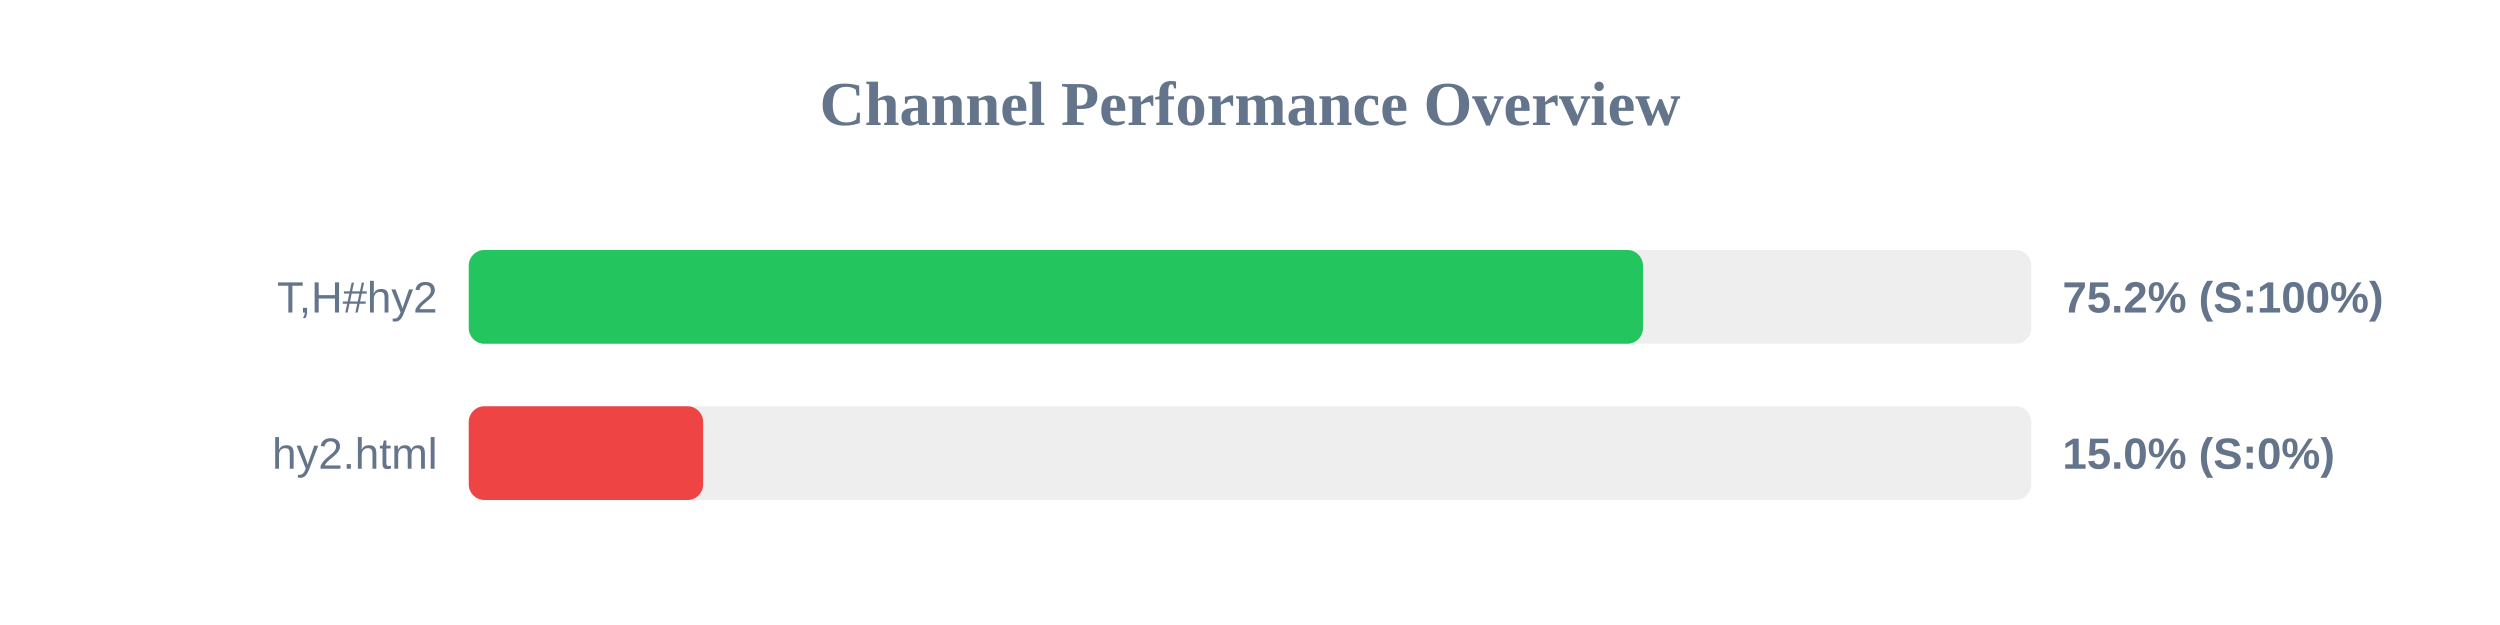
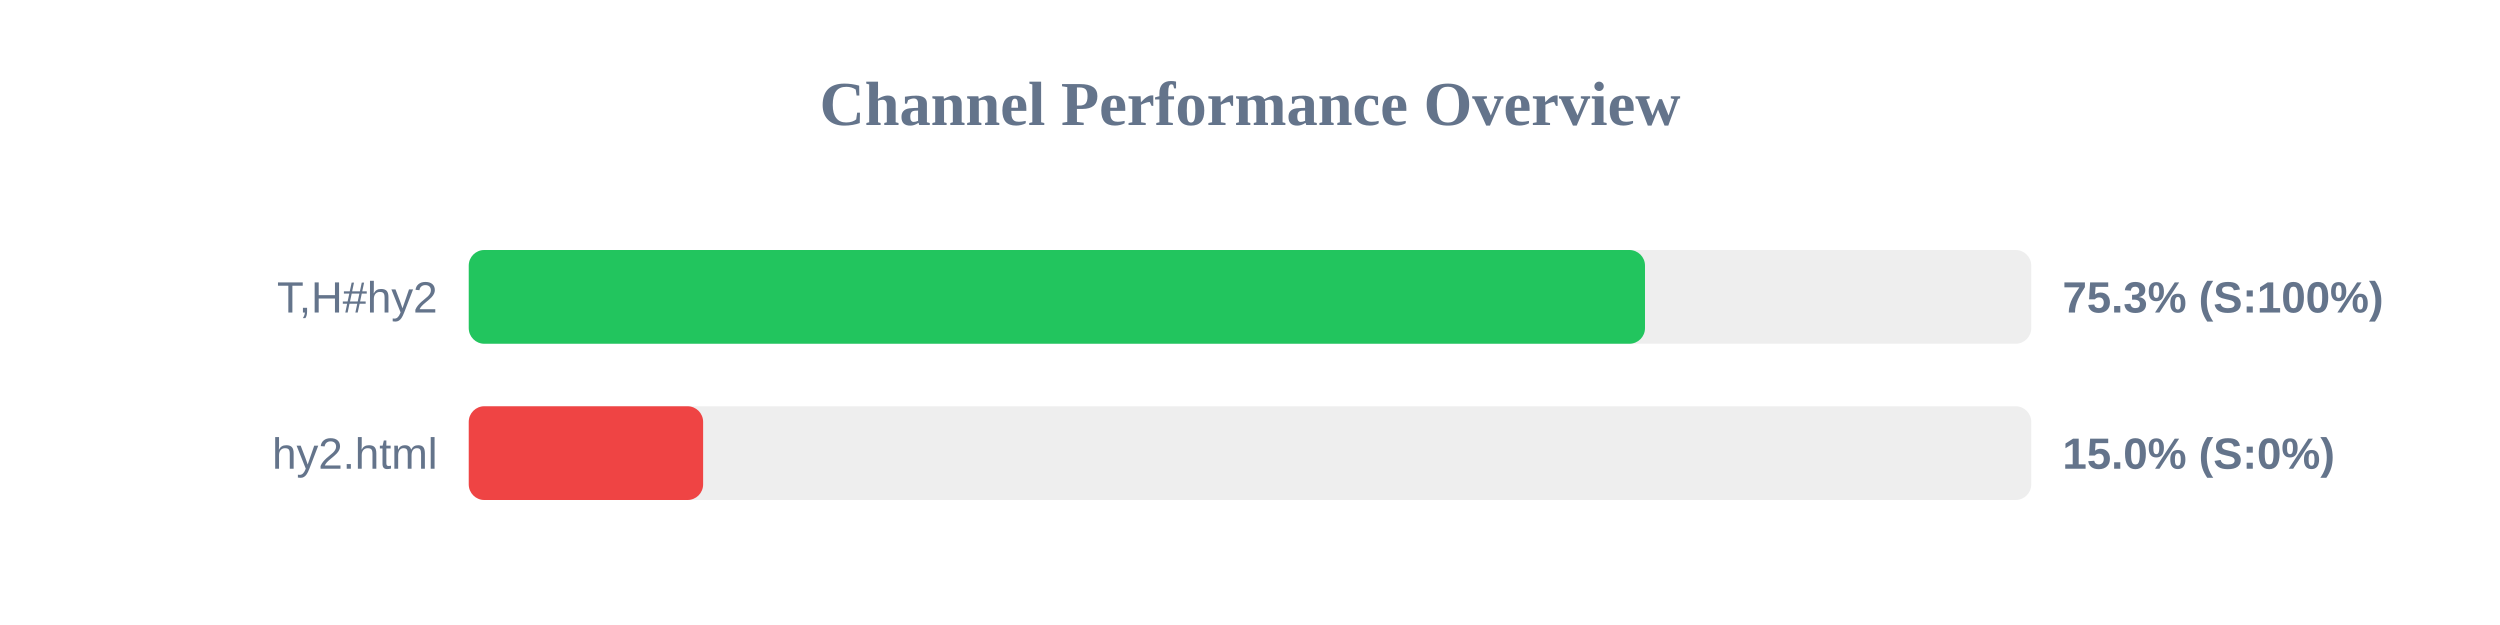
<svg xmlns="http://www.w3.org/2000/svg" width="800" height="200" version="1.1">
  <style>
        .row { font: 14px Arial; fill: #64748b; }
        .score { font: bold 14px Arial; fill: #64748b; }
    </style>
  <text x="400" y="40" text-anchor="middle" font-size="20px" font-weight="bold" fill="#64748b">Channel Performance Overview</text>
  <rect x="150" y="80" width="500" height="30" fill="#eee" rx="5" />
-   <rect x="150" y="80" width="375.75" height="30" fill="#22c55e" rx="5" />
+   <rect x="150" y="80" width="376.4" height="30" fill="#22c55e" rx="5" />
  <text x="140" y="100" text-anchor="end" class="row">T,H#hy2</text>
-   <text x="660" y="100" text-anchor="start" class="score">75.2% (S:100%)</text>
+   <text x="660" y="100" text-anchor="start" class="score">75.3% (S:100%)</text>
  <rect x="150" y="130" width="500" height="30" fill="#eee" rx="5" />
  <rect x="150" y="130" width="75.0" height="30" fill="#ef4444" rx="5" />
  <text x="140" y="150" text-anchor="end" class="row">hy2.html</text>
  <text x="660" y="150" text-anchor="start" class="score">15.0% (S:0%)</text>
</svg>
